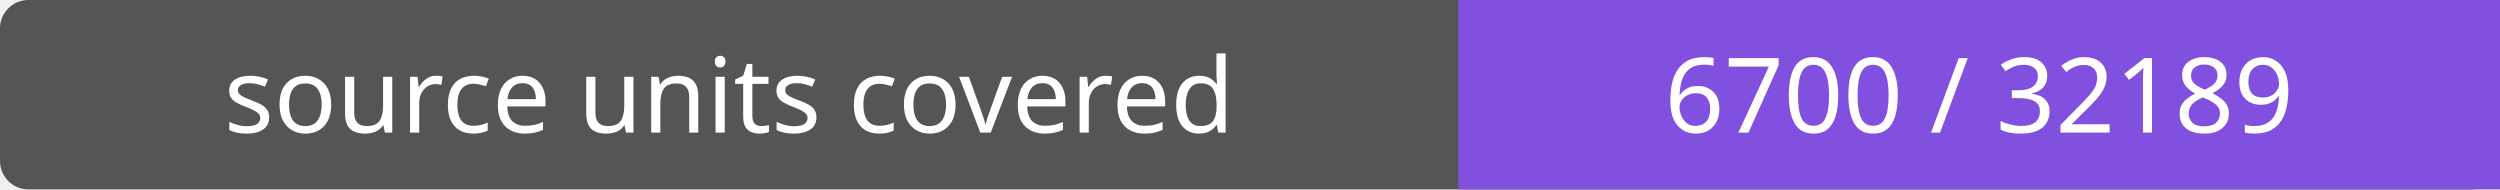
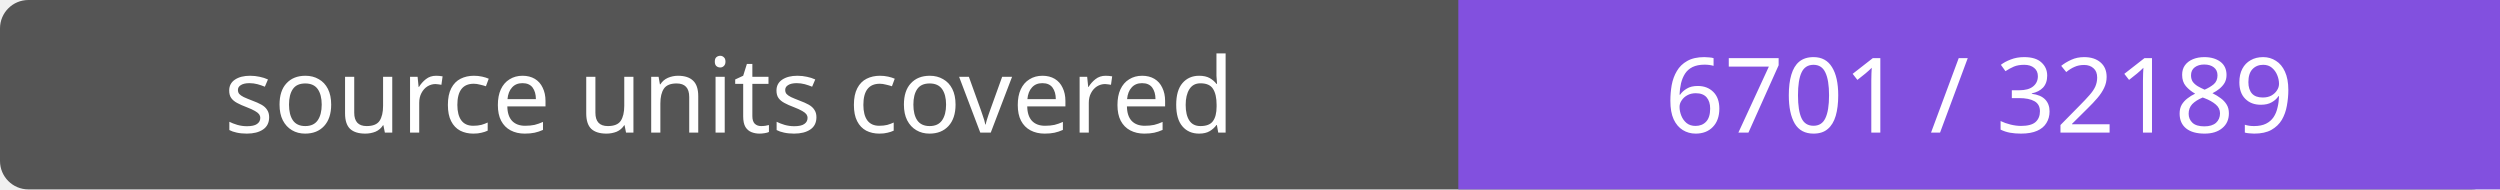
- <svg xmlns="http://www.w3.org/2000/svg" width="264" height="20" role="img" aria-label="source units covered: 6700 / 32189">
+ <svg xmlns="http://www.w3.org/2000/svg" width="264" height="20" role="img" aria-label="source units covered: 6701 / 32189">
  <rect width="264" height="20" rx="3" fill="#555" />
  <path fill="#8250df" d="M154 0h110v20H154z" />
  <g fill="#fff" text-anchor="middle" font-family="Verdana,sans-serif" font-size="11">
    <text x="77.0" y="14">source units covered</text>
-     <text x="209.0" y="14">6700 / 32189</text>
+     <text x="209.0" y="14">6701 / 32189</text>
  </g>
</svg>
